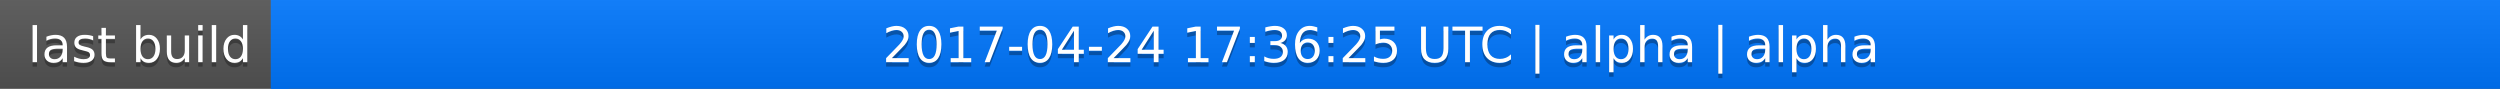
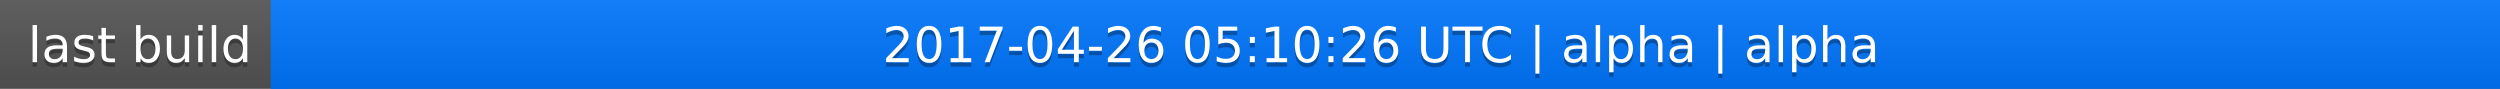
<svg xmlns="http://www.w3.org/2000/svg" width="563" height="20">
  <linearGradient id="a" x2="0" y2="100%">
    <stop offset="0" stop-color="#bbb" stop-opacity=".1" />
    <stop offset="1" stop-opacity=".1" />
  </linearGradient>
  <rect rx="0" width="563" height="20" fill="#555" />
  <rect rx="0" x="61" width="502" height="20" fill="#07f" />
  <path fill="#07f" d="M61 0h4v20h-4z" />
  <rect rx="0" width="563" height="20" fill="url(#a)" />
  <g fill="#fff" text-anchor="middle" font-family="DejaVu Sans,Verdana,Geneva,sans-serif" font-size="11">
    <text x="31.5" y="15" fill="#010101" fill-opacity=".3">last build</text>
    <text x="31.5" y="14">last build</text>
-     <text x="311" y="15" fill="#010101" fill-opacity=".3">2017-04-24 17:36:25 UTC | alpha | alpha</text>
-     <text x="311" y="14">2017-04-24 17:36:25 UTC | alpha | alpha</text>
+     <text x="311" y="15" fill="#010101" fill-opacity=".3">2017-04-26 05:10:26 UTC | alpha | alpha</text>
+     <text x="311" y="14">2017-04-26 05:10:26 UTC | alpha | alpha</text>
  </g>
</svg>
